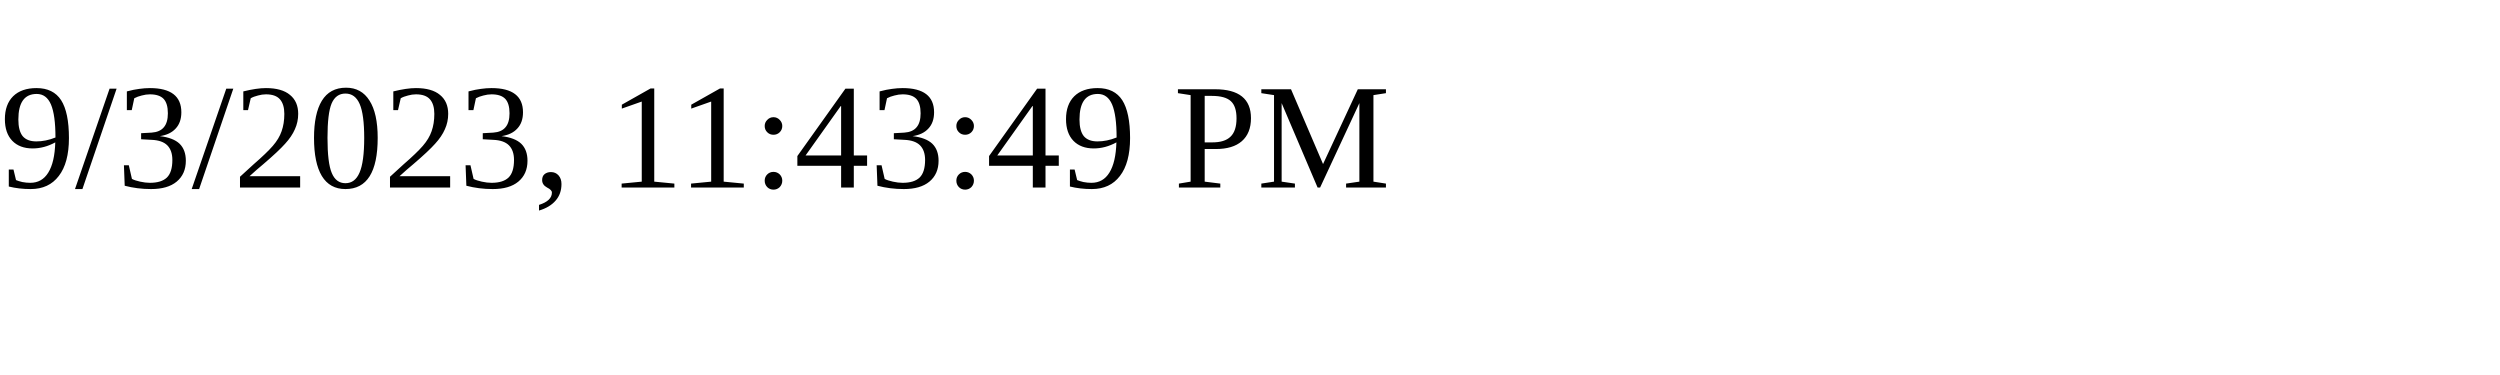
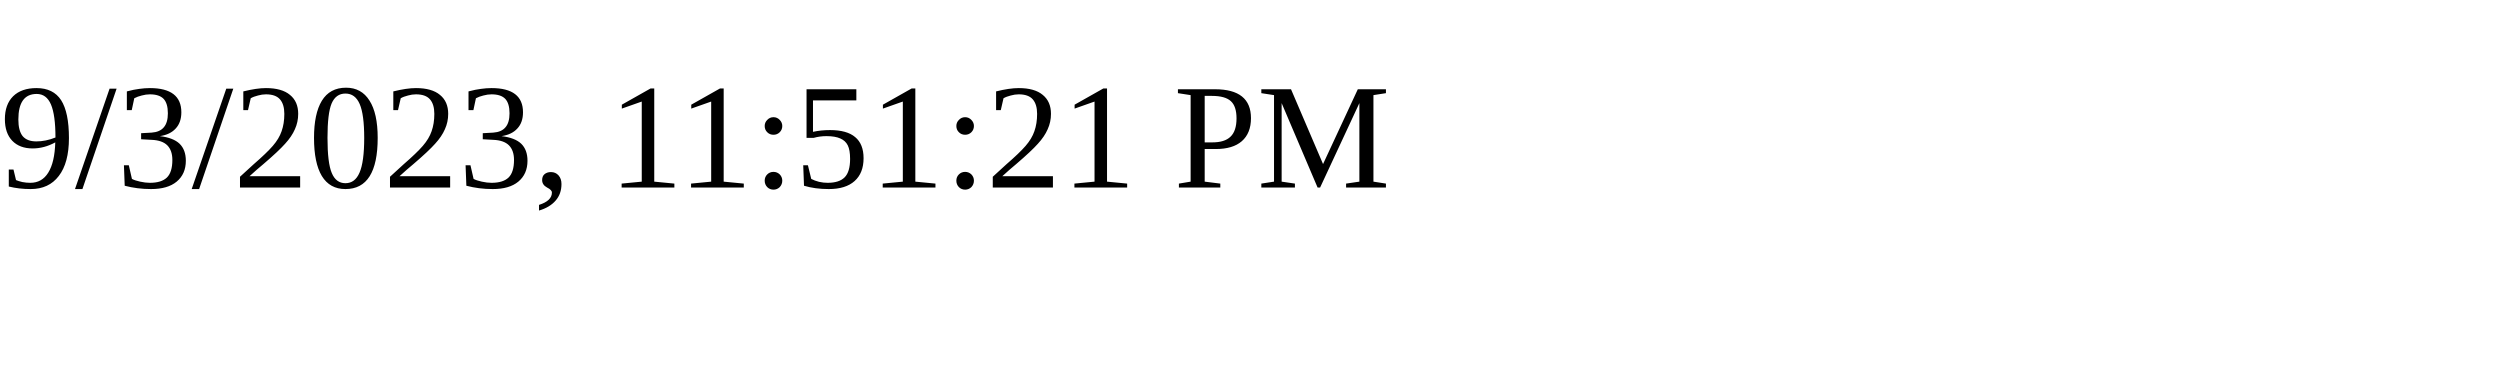
<svg xmlns="http://www.w3.org/2000/svg" height="30" width="200">
-   <text x="0" y="15">9/3/2023, 11:43:49 PM</text>
+   <text x="0" y="15">9/3/2023, 11:51:21 PM</text>
</svg>
